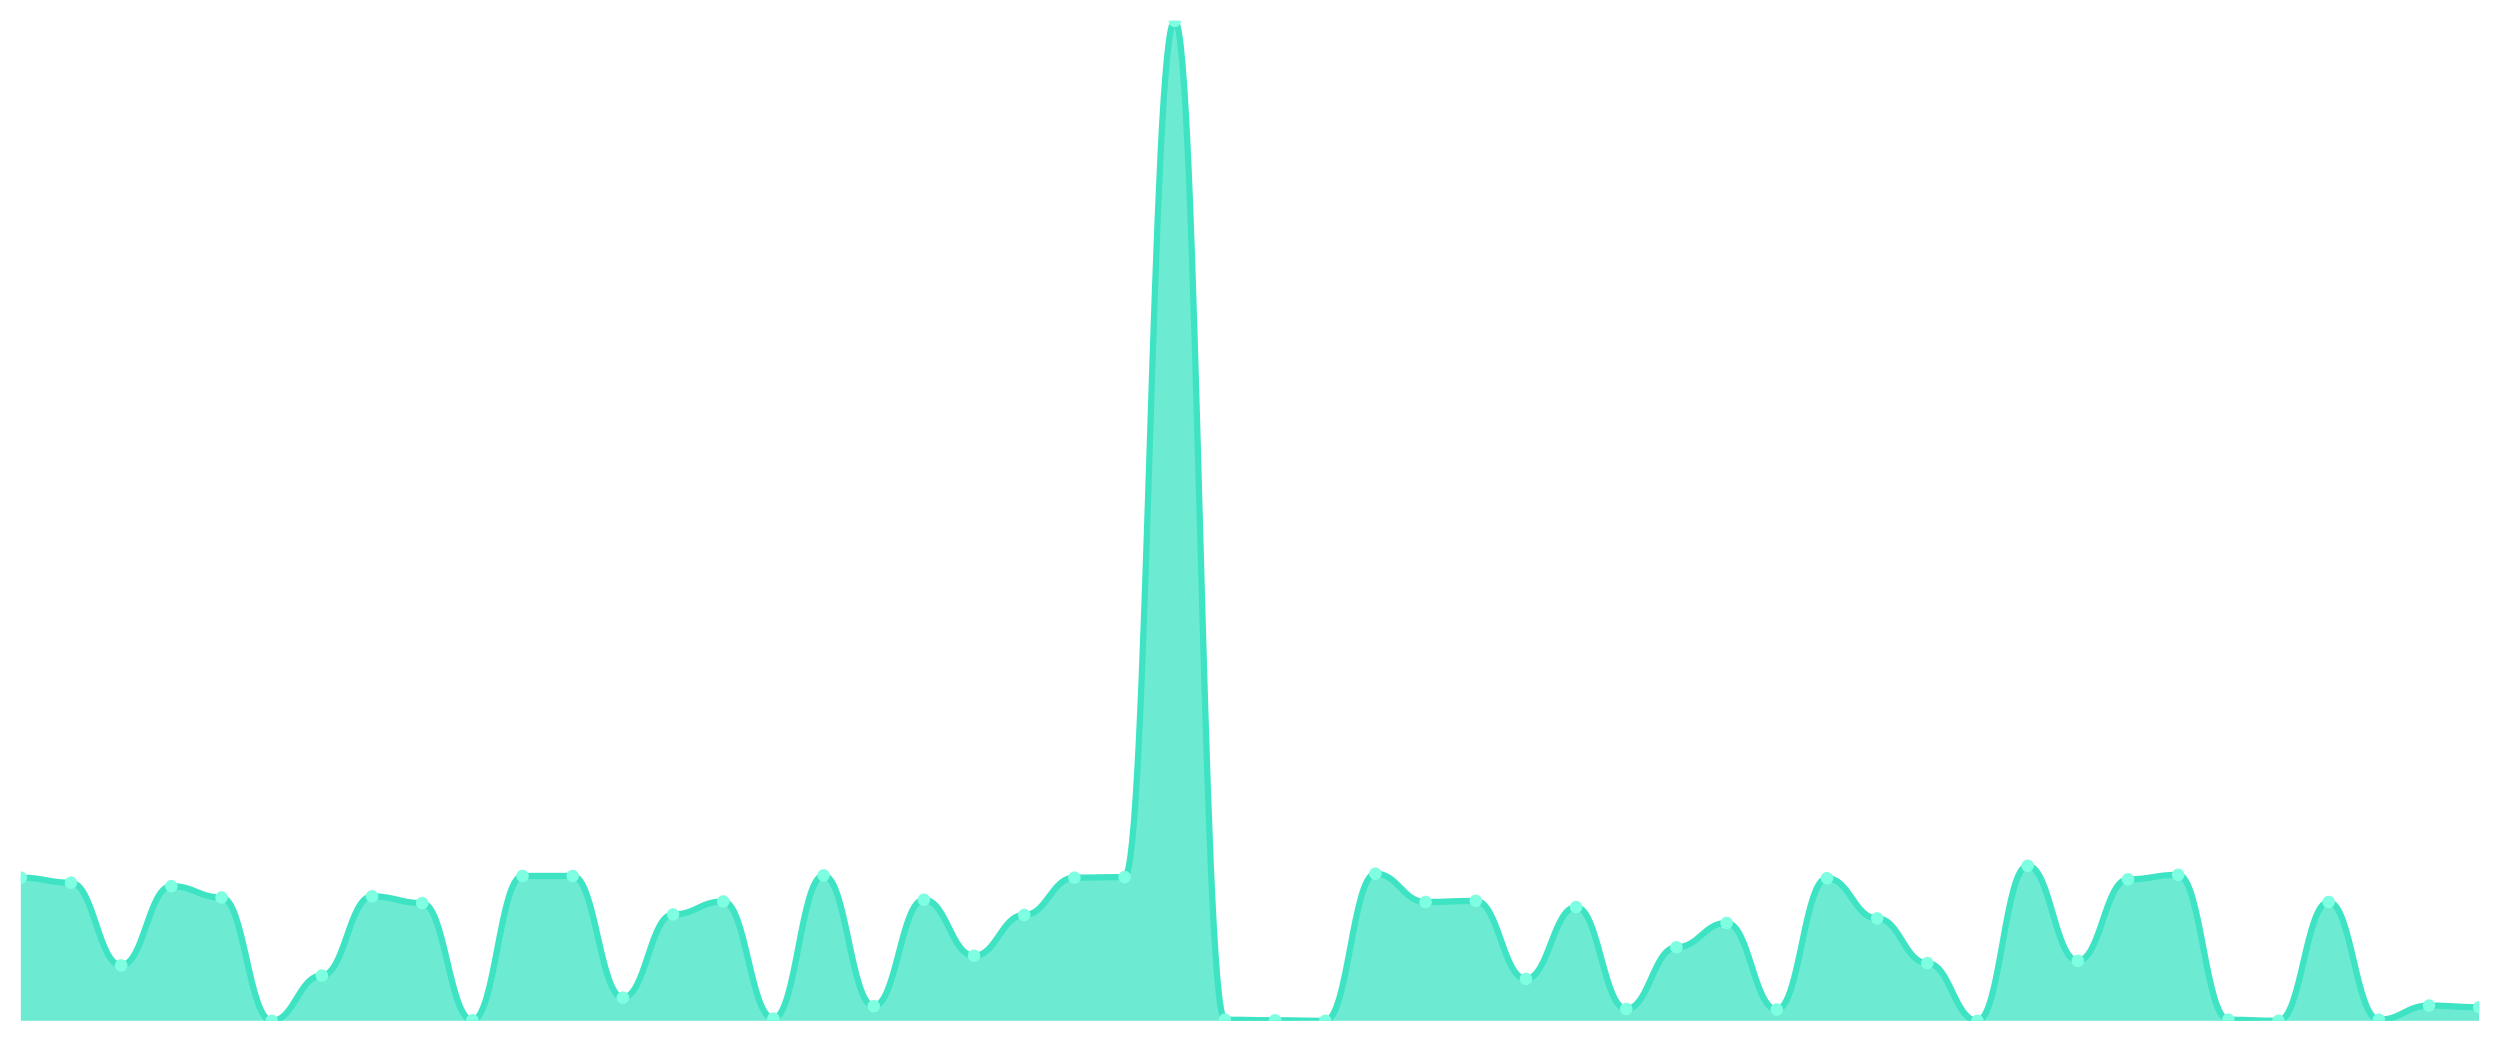
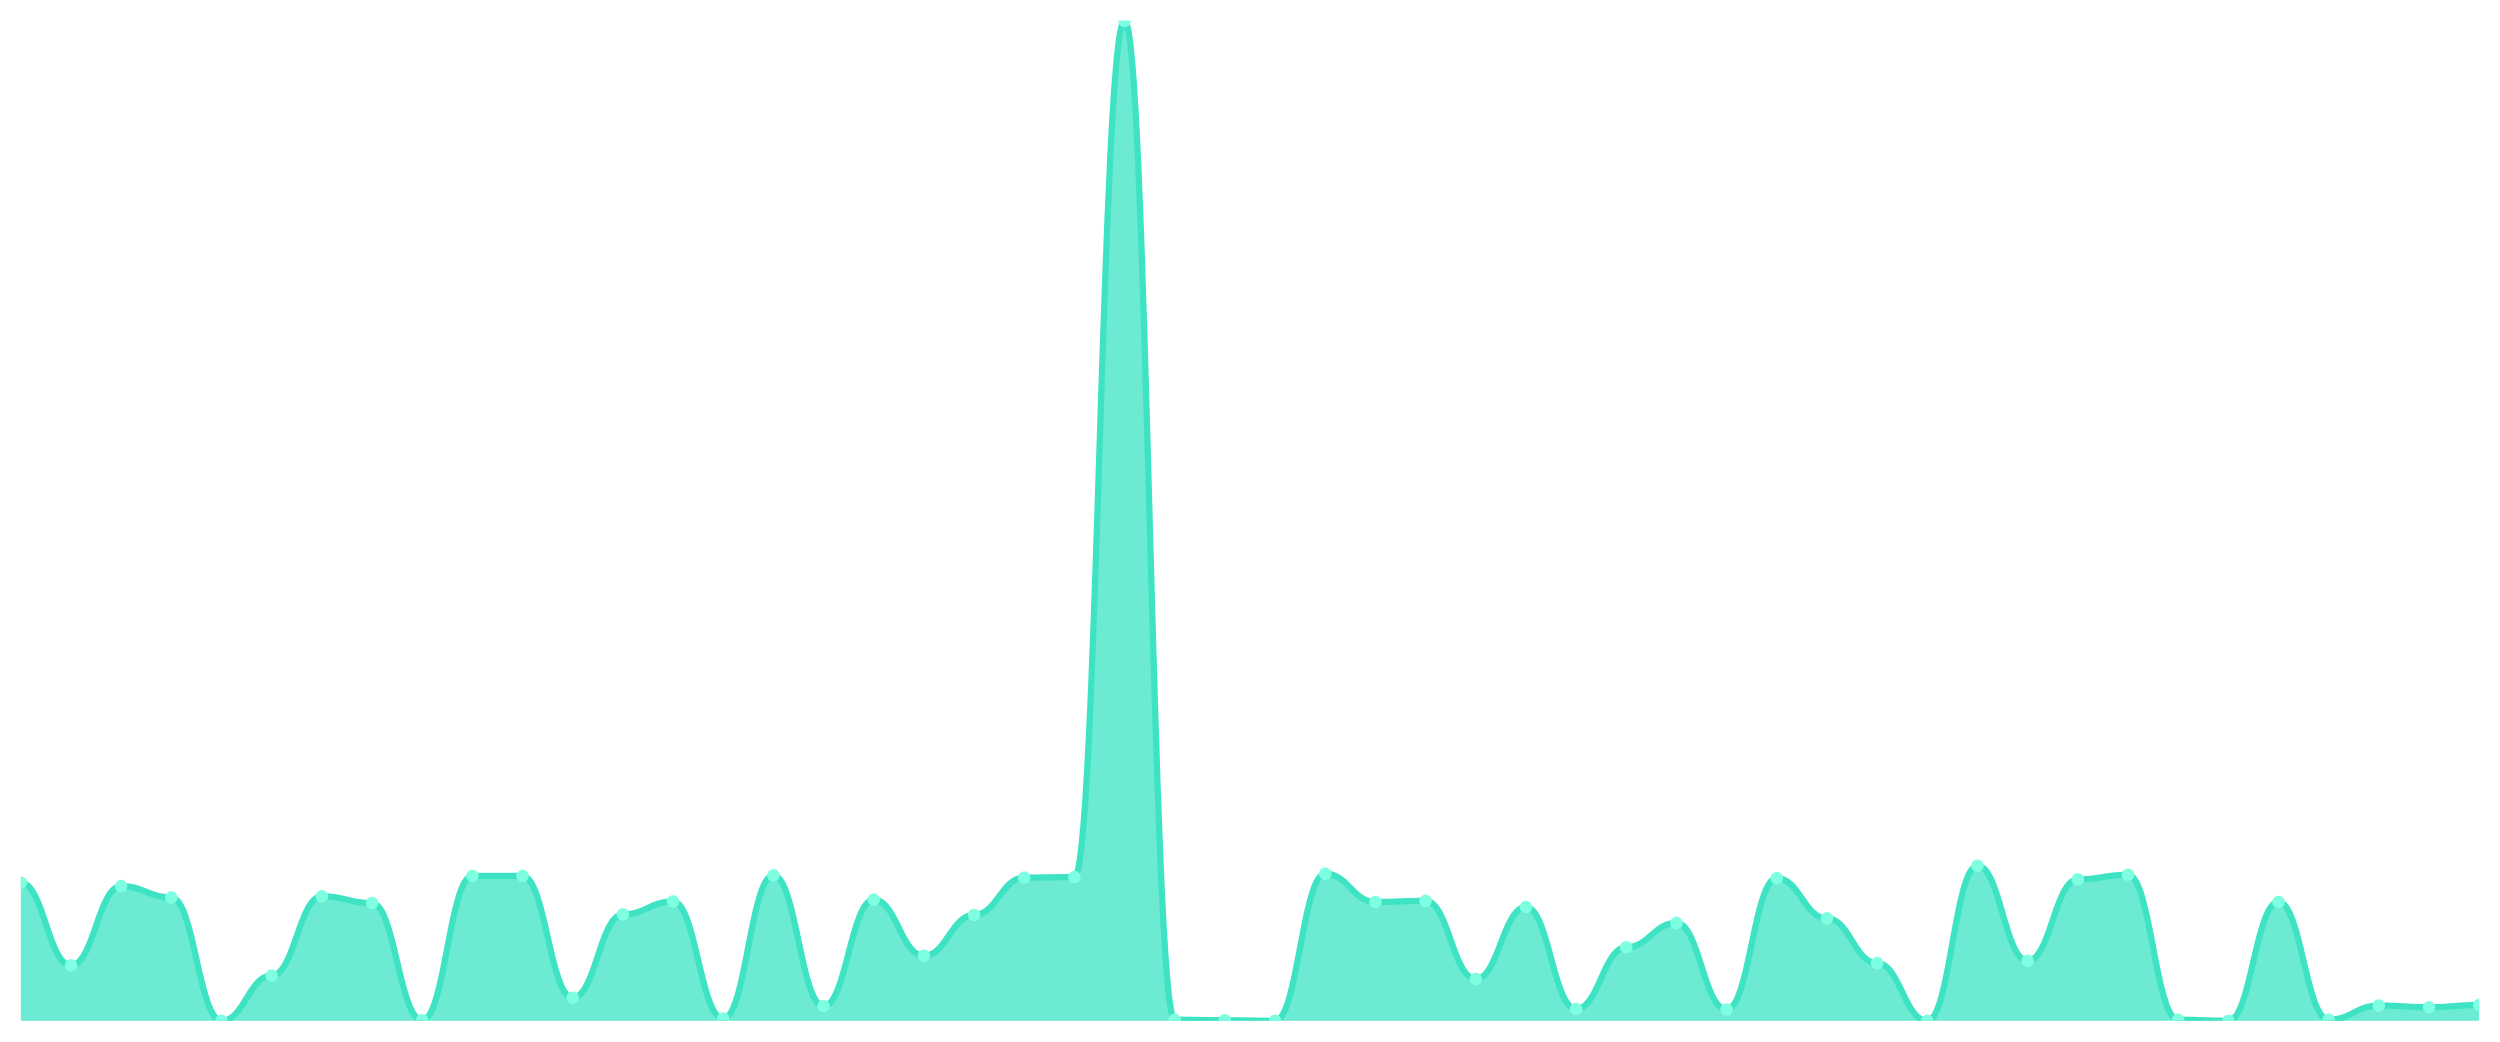
<svg xmlns="http://www.w3.org/2000/svg" viewBox="0 0 1200 500" width="1200" height="500">
  <defs>
    <clipPath id="c">
      <rect x="10" y="10" width="1180" height="480" />
    </clipPath>
  </defs>
  <rect width="1200" height="500" fill="none" />
  <g clip-path="url(#c)">
-     <path d="M 10,490 L 10,421.273 C 20.837,421.273 23.245,423.718 34.082,423.718 C 44.918,423.718 47.327,463.379 58.163,463.379 C 69,463.379 71.408,425.348 82.245,425.348 C 93.082,425.348 95.49,430.781 106.327,430.781 C 117.163,430.781 119.571,490 130.408,490 C 141.245,490 143.653,468.268 154.49,468.268 C 165.327,468.268 167.735,430.238 178.571,430.238 C 189.408,430.238 191.816,433.497 202.653,433.497 C 213.49,433.497 215.898,489.728 226.735,489.728 C 237.571,489.728 239.98,420.458 250.816,420.458 C 261.653,420.458 264.061,420.458 274.898,420.458 C 285.735,420.458 288.143,478.862 298.98,478.862 C 309.816,478.862 312.224,438.93 323.061,438.93 C 333.898,438.93 336.306,432.683 347.143,432.683 C 357.98,432.683 360.388,488.913 371.224,488.913 C 382.061,488.913 384.469,420.187 395.306,420.187 C 406.143,420.187 408.551,482.937 419.388,482.937 C 430.224,482.937 432.633,431.868 443.469,431.868 C 454.306,431.868 456.714,458.761 467.551,458.761 C 478.388,458.761 480.796,439.202 491.633,439.202 C 502.469,439.202 504.878,421.273 515.714,421.273 C 526.551,421.273 528.959,421.002 539.796,421.002 C 550.633,421.002 553.041,10 563.878,10 C 574.714,10 577.122,489.457 587.959,489.457 C 598.796,489.457 601.204,489.728 612.041,489.728 C 622.878,489.728 625.286,490 636.122,490 C 646.959,490 649.367,419.372 660.204,419.372 C 671.041,419.372 673.449,432.954 684.286,432.954 C 695.122,432.954 697.531,432.411 708.367,432.411 C 719.204,432.411 721.612,469.898 732.449,469.898 C 743.286,469.898 745.694,435.399 756.531,435.399 C 767.367,435.399 769.776,484.295 780.612,484.295 C 791.449,484.295 793.857,454.686 804.694,454.686 C 815.531,454.686 817.939,443.005 828.776,443.005 C 839.612,443.005 842.02,484.567 852.857,484.567 C 863.694,484.567 866.102,421.545 876.939,421.545 C 887.776,421.545 890.184,440.832 901.02,440.832 C 911.857,440.832 914.265,462.292 925.102,462.292 C 935.939,462.292 938.347,490 949.184,490 C 960.02,490 962.429,415.569 973.265,415.569 C 984.102,415.569 986.51,461.205 997.347,461.205 C 1008.184,461.205 1010.592,422.088 1021.429,422.088 C 1032.265,422.088 1034.673,419.915 1045.51,419.915 C 1056.347,419.915 1058.755,489.457 1069.592,489.457 C 1080.429,489.457 1082.837,490 1093.673,490 C 1104.51,490 1106.918,432.954 1117.755,432.954 C 1128.592,432.954 1131,489.457 1141.837,489.457 C 1152.673,489.457 1155.082,482.666 1165.918,482.666 C 1176.755,482.666 1179.163,483.48 1190,483.48 L 1190,490 Z" fill="rgba(61,227,195,0.75)" />
-     <path d="M 10,421.273 C 20.837,421.273 23.245,423.718 34.082,423.718 C 44.918,423.718 47.327,463.379 58.163,463.379 C 69,463.379 71.408,425.348 82.245,425.348 C 93.082,425.348 95.49,430.781 106.327,430.781 C 117.163,430.781 119.571,490 130.408,490 C 141.245,490 143.653,468.268 154.49,468.268 C 165.327,468.268 167.735,430.238 178.571,430.238 C 189.408,430.238 191.816,433.497 202.653,433.497 C 213.49,433.497 215.898,489.728 226.735,489.728 C 237.571,489.728 239.98,420.458 250.816,420.458 C 261.653,420.458 264.061,420.458 274.898,420.458 C 285.735,420.458 288.143,478.862 298.98,478.862 C 309.816,478.862 312.224,438.93 323.061,438.93 C 333.898,438.93 336.306,432.683 347.143,432.683 C 357.98,432.683 360.388,488.913 371.224,488.913 C 382.061,488.913 384.469,420.187 395.306,420.187 C 406.143,420.187 408.551,482.937 419.388,482.937 C 430.224,482.937 432.633,431.868 443.469,431.868 C 454.306,431.868 456.714,458.761 467.551,458.761 C 478.388,458.761 480.796,439.202 491.633,439.202 C 502.469,439.202 504.878,421.273 515.714,421.273 C 526.551,421.273 528.959,421.002 539.796,421.002 C 550.633,421.002 553.041,10 563.878,10 C 574.714,10 577.122,489.457 587.959,489.457 C 598.796,489.457 601.204,489.728 612.041,489.728 C 622.878,489.728 625.286,490 636.122,490 C 646.959,490 649.367,419.372 660.204,419.372 C 671.041,419.372 673.449,432.954 684.286,432.954 C 695.122,432.954 697.531,432.411 708.367,432.411 C 719.204,432.411 721.612,469.898 732.449,469.898 C 743.286,469.898 745.694,435.399 756.531,435.399 C 767.367,435.399 769.776,484.295 780.612,484.295 C 791.449,484.295 793.857,454.686 804.694,454.686 C 815.531,454.686 817.939,443.005 828.776,443.005 C 839.612,443.005 842.02,484.567 852.857,484.567 C 863.694,484.567 866.102,421.545 876.939,421.545 C 887.776,421.545 890.184,440.832 901.02,440.832 C 911.857,440.832 914.265,462.292 925.102,462.292 C 935.939,462.292 938.347,490 949.184,490 C 960.02,490 962.429,415.569 973.265,415.569 C 984.102,415.569 986.51,461.205 997.347,461.205 C 1008.184,461.205 1010.592,422.088 1021.429,422.088 C 1032.265,422.088 1034.673,419.915 1045.51,419.915 C 1056.347,419.915 1058.755,489.457 1069.592,489.457 C 1080.429,489.457 1082.837,490 1093.673,490 C 1104.51,490 1106.918,432.954 1117.755,432.954 C 1128.592,432.954 1131,489.457 1141.837,489.457 C 1152.673,489.457 1155.082,482.666 1165.918,482.666 C 1176.755,482.666 1179.163,483.48 1190,483.48" fill="none" stroke="#3de3c3" stroke-width="3" stroke-linecap="round" stroke-linejoin="round" />
-     <circle cx="10" cy="421.273" r="3" fill="#7fffe1" />
-     <circle cx="34.082" cy="423.718" r="3" fill="#7fffe1" />
-     <circle cx="58.163" cy="463.379" r="3" fill="#7fffe1" />
-     <circle cx="82.245" cy="425.348" r="3" fill="#7fffe1" />
-     <circle cx="106.327" cy="430.781" r="3" fill="#7fffe1" />
-     <circle cx="130.408" cy="490" r="3" fill="#7fffe1" />
-     <circle cx="154.49" cy="468.268" r="3" fill="#7fffe1" />
-     <circle cx="178.571" cy="430.238" r="3" fill="#7fffe1" />
-     <circle cx="202.653" cy="433.497" r="3" fill="#7fffe1" />
-     <circle cx="226.735" cy="489.728" r="3" fill="#7fffe1" />
+     <path d="M 10,490 L 10,423.718 C 20.837,423.718 23.245,463.379 34.082,463.379 C 44.918,463.379 47.327,425.348 58.163,425.348 C 69,425.348 71.408,430.781 82.245,430.781 C 93.082,430.781 95.49,490 106.327,490 C 117.163,490 119.571,468.268 130.408,468.268 C 141.245,468.268 143.653,430.238 154.49,430.238 C 165.327,430.238 167.735,433.497 178.571,433.497 C 189.408,433.497 191.816,489.728 202.653,489.728 C 213.49,489.728 215.898,420.458 226.735,420.458 C 237.571,420.458 239.98,420.458 250.816,420.458 C 261.653,420.458 264.061,478.862 274.898,478.862 C 285.735,478.862 288.143,438.93 298.98,438.93 C 309.816,438.93 312.224,432.683 323.061,432.683 C 333.898,432.683 336.306,488.913 347.143,488.913 C 357.98,488.913 360.388,420.187 371.224,420.187 C 382.061,420.187 384.469,482.937 395.306,482.937 C 406.143,482.937 408.551,431.868 419.388,431.868 C 430.224,431.868 432.633,458.761 443.469,458.761 C 454.306,458.761 456.714,439.202 467.551,439.202 C 478.388,439.202 480.796,421.273 491.633,421.273 C 502.469,421.273 504.878,421.002 515.714,421.002 C 526.551,421.002 528.959,10 539.796,10 C 550.633,10 553.041,489.457 563.878,489.457 C 574.714,489.457 577.122,489.728 587.959,489.728 C 598.796,489.728 601.204,490 612.041,490 C 622.878,490 625.286,419.372 636.122,419.372 C 646.959,419.372 649.367,432.954 660.204,432.954 C 671.041,432.954 673.449,432.411 684.286,432.411 C 695.122,432.411 697.531,469.898 708.367,469.898 C 719.204,469.898 721.612,435.399 732.449,435.399 C 743.286,435.399 745.694,484.295 756.531,484.295 C 767.367,484.295 769.776,454.686 780.612,454.686 C 791.449,454.686 793.857,443.005 804.694,443.005 C 815.531,443.005 817.939,484.567 828.776,484.567 C 839.612,484.567 842.02,421.545 852.857,421.545 C 863.694,421.545 866.102,440.832 876.939,440.832 C 887.776,440.832 890.184,462.292 901.02,462.292 C 911.857,462.292 914.265,490 925.102,490 C 935.939,490 938.347,415.569 949.184,415.569 C 960.02,415.569 962.429,461.205 973.265,461.205 C 984.102,461.205 986.51,422.088 997.347,422.088 C 1008.184,422.088 1010.592,419.915 1021.429,419.915 C 1032.265,419.915 1034.673,489.457 1045.51,489.457 C 1056.347,489.457 1058.755,490 1069.592,490 C 1080.429,490 1082.837,432.954 1093.673,432.954 C 1104.51,432.954 1106.918,489.457 1117.755,489.457 C 1128.592,489.457 1131,482.666 1141.837,482.666 C 1152.673,482.666 1155.082,483.48 1165.918,483.48 C 1176.755,483.48 1179.163,482.394 1190,482.394 L 1190,490 Z" fill="rgba(61,227,195,0.75)" />
+     <path d="M 10,423.718 C 20.837,423.718 23.245,463.379 34.082,463.379 C 44.918,463.379 47.327,425.348 58.163,425.348 C 69,425.348 71.408,430.781 82.245,430.781 C 93.082,430.781 95.49,490 106.327,490 C 117.163,490 119.571,468.268 130.408,468.268 C 141.245,468.268 143.653,430.238 154.49,430.238 C 165.327,430.238 167.735,433.497 178.571,433.497 C 189.408,433.497 191.816,489.728 202.653,489.728 C 213.49,489.728 215.898,420.458 226.735,420.458 C 237.571,420.458 239.98,420.458 250.816,420.458 C 261.653,420.458 264.061,478.862 274.898,478.862 C 285.735,478.862 288.143,438.93 298.98,438.93 C 309.816,438.93 312.224,432.683 323.061,432.683 C 333.898,432.683 336.306,488.913 347.143,488.913 C 357.98,488.913 360.388,420.187 371.224,420.187 C 382.061,420.187 384.469,482.937 395.306,482.937 C 406.143,482.937 408.551,431.868 419.388,431.868 C 430.224,431.868 432.633,458.761 443.469,458.761 C 454.306,458.761 456.714,439.202 467.551,439.202 C 478.388,439.202 480.796,421.273 491.633,421.273 C 502.469,421.273 504.878,421.002 515.714,421.002 C 526.551,421.002 528.959,10 539.796,10 C 550.633,10 553.041,489.457 563.878,489.457 C 574.714,489.457 577.122,489.728 587.959,489.728 C 598.796,489.728 601.204,490 612.041,490 C 622.878,490 625.286,419.372 636.122,419.372 C 646.959,419.372 649.367,432.954 660.204,432.954 C 671.041,432.954 673.449,432.411 684.286,432.411 C 695.122,432.411 697.531,469.898 708.367,469.898 C 719.204,469.898 721.612,435.399 732.449,435.399 C 743.286,435.399 745.694,484.295 756.531,484.295 C 767.367,484.295 769.776,454.686 780.612,454.686 C 791.449,454.686 793.857,443.005 804.694,443.005 C 815.531,443.005 817.939,484.567 828.776,484.567 C 839.612,484.567 842.02,421.545 852.857,421.545 C 863.694,421.545 866.102,440.832 876.939,440.832 C 887.776,440.832 890.184,462.292 901.02,462.292 C 911.857,462.292 914.265,490 925.102,490 C 935.939,490 938.347,415.569 949.184,415.569 C 960.02,415.569 962.429,461.205 973.265,461.205 C 984.102,461.205 986.51,422.088 997.347,422.088 C 1008.184,422.088 1010.592,419.915 1021.429,419.915 C 1032.265,419.915 1034.673,489.457 1045.51,489.457 C 1056.347,489.457 1058.755,490 1069.592,490 C 1080.429,490 1082.837,432.954 1093.673,432.954 C 1104.51,432.954 1106.918,489.457 1117.755,489.457 C 1128.592,489.457 1131,482.666 1141.837,482.666 C 1152.673,482.666 1155.082,483.48 1165.918,483.48 C 1176.755,483.48 1179.163,482.394 1190,482.394" fill="none" stroke="#3de3c3" stroke-width="3" stroke-linecap="round" stroke-linejoin="round" />
+     <circle cx="10" cy="423.718" r="3" fill="#7fffe1" />
+     <circle cx="34.082" cy="463.379" r="3" fill="#7fffe1" />
+     <circle cx="58.163" cy="425.348" r="3" fill="#7fffe1" />
+     <circle cx="82.245" cy="430.781" r="3" fill="#7fffe1" />
+     <circle cx="106.327" cy="490" r="3" fill="#7fffe1" />
+     <circle cx="130.408" cy="468.268" r="3" fill="#7fffe1" />
+     <circle cx="154.49" cy="430.238" r="3" fill="#7fffe1" />
+     <circle cx="178.571" cy="433.497" r="3" fill="#7fffe1" />
+     <circle cx="202.653" cy="489.728" r="3" fill="#7fffe1" />
+     <circle cx="226.735" cy="420.458" r="3" fill="#7fffe1" />
    <circle cx="250.816" cy="420.458" r="3" fill="#7fffe1" />
-     <circle cx="274.898" cy="420.458" r="3" fill="#7fffe1" />
-     <circle cx="298.98" cy="478.862" r="3" fill="#7fffe1" />
-     <circle cx="323.061" cy="438.93" r="3" fill="#7fffe1" />
-     <circle cx="347.143" cy="432.683" r="3" fill="#7fffe1" />
-     <circle cx="371.224" cy="488.913" r="3" fill="#7fffe1" />
-     <circle cx="395.306" cy="420.187" r="3" fill="#7fffe1" />
-     <circle cx="419.388" cy="482.937" r="3" fill="#7fffe1" />
-     <circle cx="443.469" cy="431.868" r="3" fill="#7fffe1" />
-     <circle cx="467.551" cy="458.761" r="3" fill="#7fffe1" />
-     <circle cx="491.633" cy="439.202" r="3" fill="#7fffe1" />
-     <circle cx="515.714" cy="421.273" r="3" fill="#7fffe1" />
-     <circle cx="539.796" cy="421.002" r="3" fill="#7fffe1" />
-     <circle cx="563.878" cy="10" r="3" fill="#7fffe1" />
-     <circle cx="587.959" cy="489.457" r="3" fill="#7fffe1" />
-     <circle cx="612.041" cy="489.728" r="3" fill="#7fffe1" />
-     <circle cx="636.122" cy="490" r="3" fill="#7fffe1" />
-     <circle cx="660.204" cy="419.372" r="3" fill="#7fffe1" />
-     <circle cx="684.286" cy="432.954" r="3" fill="#7fffe1" />
-     <circle cx="708.367" cy="432.411" r="3" fill="#7fffe1" />
-     <circle cx="732.449" cy="469.898" r="3" fill="#7fffe1" />
-     <circle cx="756.531" cy="435.399" r="3" fill="#7fffe1" />
-     <circle cx="780.612" cy="484.295" r="3" fill="#7fffe1" />
-     <circle cx="804.694" cy="454.686" r="3" fill="#7fffe1" />
-     <circle cx="828.776" cy="443.005" r="3" fill="#7fffe1" />
-     <circle cx="852.857" cy="484.567" r="3" fill="#7fffe1" />
-     <circle cx="876.939" cy="421.545" r="3" fill="#7fffe1" />
-     <circle cx="901.02" cy="440.832" r="3" fill="#7fffe1" />
-     <circle cx="925.102" cy="462.292" r="3" fill="#7fffe1" />
-     <circle cx="949.184" cy="490" r="3" fill="#7fffe1" />
-     <circle cx="973.265" cy="415.569" r="3" fill="#7fffe1" />
-     <circle cx="997.347" cy="461.205" r="3" fill="#7fffe1" />
-     <circle cx="1021.429" cy="422.088" r="3" fill="#7fffe1" />
-     <circle cx="1045.51" cy="419.915" r="3" fill="#7fffe1" />
-     <circle cx="1069.592" cy="489.457" r="3" fill="#7fffe1" />
-     <circle cx="1093.673" cy="490" r="3" fill="#7fffe1" />
-     <circle cx="1117.755" cy="432.954" r="3" fill="#7fffe1" />
-     <circle cx="1141.837" cy="489.457" r="3" fill="#7fffe1" />
-     <circle cx="1165.918" cy="482.666" r="3" fill="#7fffe1" />
-     <circle cx="1190" cy="483.48" r="3" fill="#7fffe1" />
+     <circle cx="274.898" cy="478.862" r="3" fill="#7fffe1" />
+     <circle cx="298.98" cy="438.93" r="3" fill="#7fffe1" />
+     <circle cx="323.061" cy="432.683" r="3" fill="#7fffe1" />
+     <circle cx="347.143" cy="488.913" r="3" fill="#7fffe1" />
+     <circle cx="371.224" cy="420.187" r="3" fill="#7fffe1" />
+     <circle cx="395.306" cy="482.937" r="3" fill="#7fffe1" />
+     <circle cx="419.388" cy="431.868" r="3" fill="#7fffe1" />
+     <circle cx="443.469" cy="458.761" r="3" fill="#7fffe1" />
+     <circle cx="467.551" cy="439.202" r="3" fill="#7fffe1" />
+     <circle cx="491.633" cy="421.273" r="3" fill="#7fffe1" />
+     <circle cx="515.714" cy="421.002" r="3" fill="#7fffe1" />
+     <circle cx="539.796" cy="10" r="3" fill="#7fffe1" />
+     <circle cx="563.878" cy="489.457" r="3" fill="#7fffe1" />
+     <circle cx="587.959" cy="489.728" r="3" fill="#7fffe1" />
+     <circle cx="612.041" cy="490" r="3" fill="#7fffe1" />
+     <circle cx="636.122" cy="419.372" r="3" fill="#7fffe1" />
+     <circle cx="660.204" cy="432.954" r="3" fill="#7fffe1" />
+     <circle cx="684.286" cy="432.411" r="3" fill="#7fffe1" />
+     <circle cx="708.367" cy="469.898" r="3" fill="#7fffe1" />
+     <circle cx="732.449" cy="435.399" r="3" fill="#7fffe1" />
+     <circle cx="756.531" cy="484.295" r="3" fill="#7fffe1" />
+     <circle cx="780.612" cy="454.686" r="3" fill="#7fffe1" />
+     <circle cx="804.694" cy="443.005" r="3" fill="#7fffe1" />
+     <circle cx="828.776" cy="484.567" r="3" fill="#7fffe1" />
+     <circle cx="852.857" cy="421.545" r="3" fill="#7fffe1" />
+     <circle cx="876.939" cy="440.832" r="3" fill="#7fffe1" />
+     <circle cx="901.02" cy="462.292" r="3" fill="#7fffe1" />
+     <circle cx="925.102" cy="490" r="3" fill="#7fffe1" />
+     <circle cx="949.184" cy="415.569" r="3" fill="#7fffe1" />
+     <circle cx="973.265" cy="461.205" r="3" fill="#7fffe1" />
+     <circle cx="997.347" cy="422.088" r="3" fill="#7fffe1" />
+     <circle cx="1021.429" cy="419.915" r="3" fill="#7fffe1" />
+     <circle cx="1045.51" cy="489.457" r="3" fill="#7fffe1" />
+     <circle cx="1069.592" cy="490" r="3" fill="#7fffe1" />
+     <circle cx="1093.673" cy="432.954" r="3" fill="#7fffe1" />
+     <circle cx="1117.755" cy="489.457" r="3" fill="#7fffe1" />
+     <circle cx="1141.837" cy="482.666" r="3" fill="#7fffe1" />
+     <circle cx="1165.918" cy="483.48" r="3" fill="#7fffe1" />
+     <circle cx="1190" cy="482.394" r="3" fill="#7fffe1" />
  </g>
</svg>
